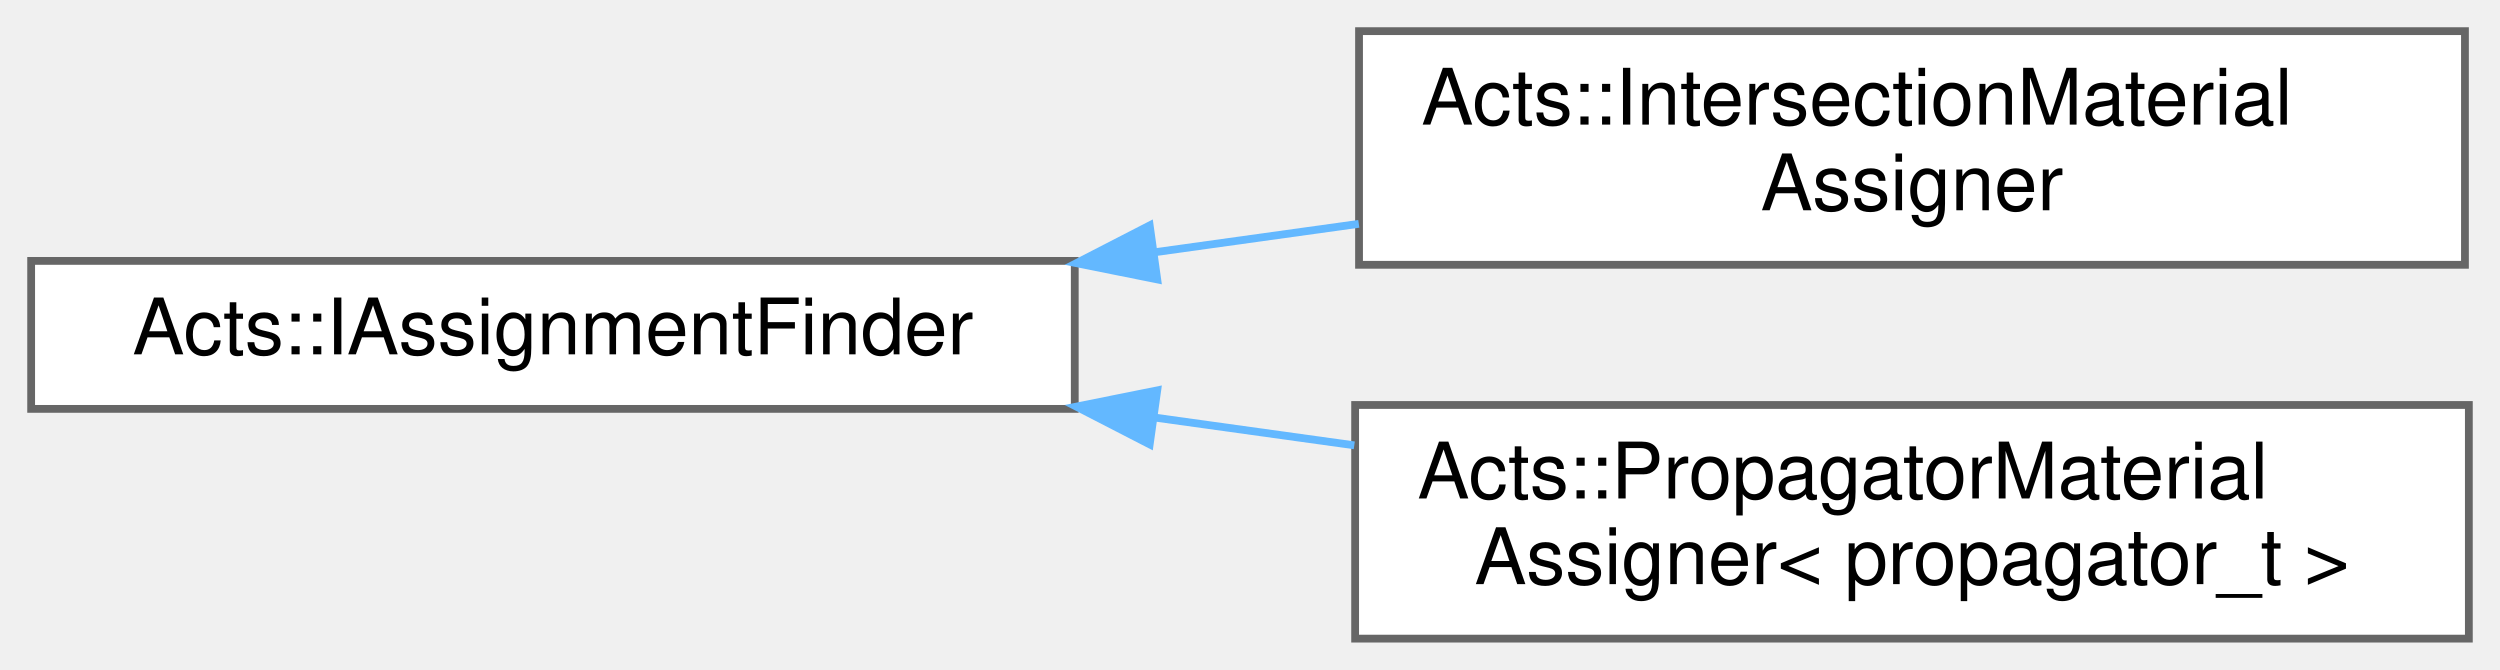
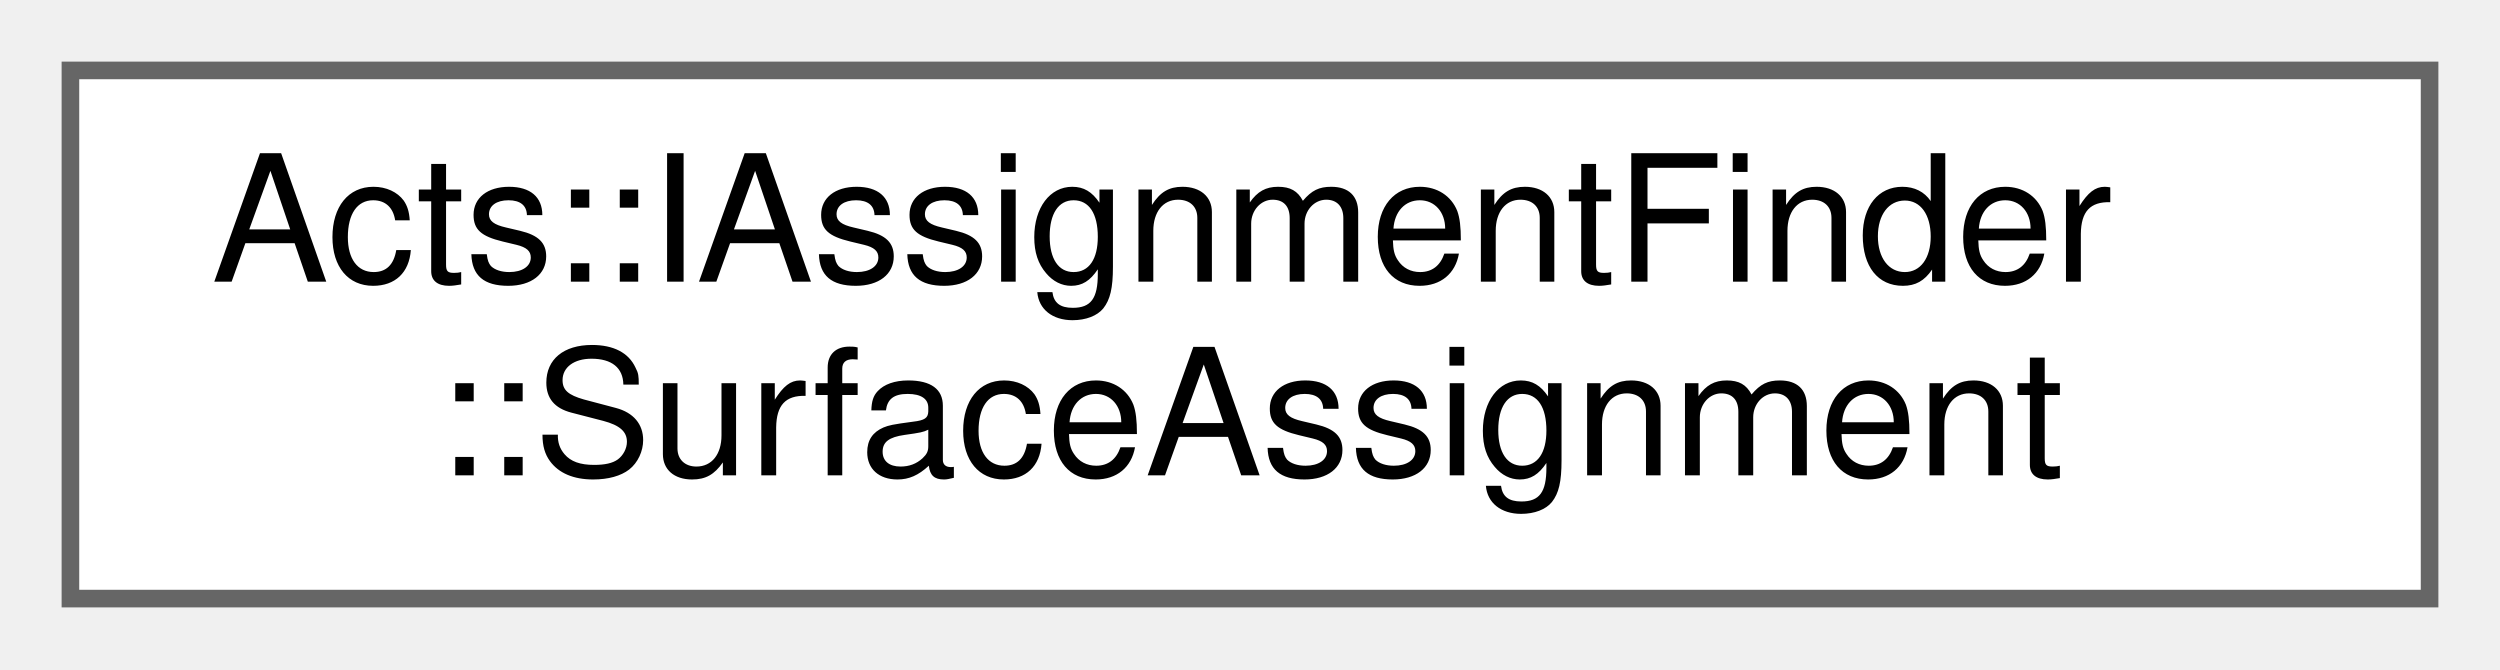
- <svg xmlns="http://www.w3.org/2000/svg" xmlns:xlink="http://www.w3.org/1999/xlink" width="321pt" height="86pt" viewBox="0.00 0.00 321.00 86.00">
-   <g id="graph0" class="graph" transform="scale(1 1) rotate(0) translate(4 82)">
+ <svg xmlns="http://www.w3.org/2000/svg" xmlns:xlink="http://www.w3.org/1999/xlink" width="142pt" height="38pt" viewBox="0.00 0.00 142.00 38.00">
+   <g id="graph0" class="graph" transform="scale(1 1) rotate(0) translate(4 34)">
    <g id="Node000000" class="node">
      <g id="a_Node000000">
-         <a xlink:href="class_acts_1_1_i_assignment_finder.html" target="_top" xlink:title="Interface for the material mapping that seeks the possible assignment candidates for the material int...">
-           <polygon fill="white" stroke="#666666" points="134,-48.5 0,-48.5 0,-29.5 134,-29.5 134,-48.5" />
-           <text text-anchor="middle" x="67" y="-36.5" font-family="Helvetica,sans-Serif" font-size="10.00">Acts::IAssignmentFinder</text>
-         </a>
-       </g>
-     </g>
-     <g id="Node000001" class="node">
-       <g id="a_Node000001">
-         <a xlink:href="class_acts_1_1_intersection_material_assigner.html" target="_top" xlink:title="A purely intersection based material assigner on a trial and error basis.">
-           <polygon fill="white" stroke="#666666" points="312.5,-78 170.5,-78 170.5,-48 312.5,-48 312.5,-78" />
-           <text text-anchor="start" x="178.5" y="-66" font-family="Helvetica,sans-Serif" font-size="10.00">Acts::IntersectionMaterial</text>
-           <text text-anchor="middle" x="241.5" y="-55" font-family="Helvetica,sans-Serif" font-size="10.00">Assigner</text>
-         </a>
-       </g>
-     </g>
-     <g id="edge93_Node000000_Node000001" class="edge">
-       <g id="a_edge93_Node000000_Node000001">
-         <a xlink:title=" ">
-           <path fill="none" stroke="#63b8ff" d="M144.33,-49.62C153.02,-50.83 161.86,-52.06 170.47,-53.26" />
-           <polygon fill="#63b8ff" stroke="#63b8ff" points="144.59,-46.12 134.2,-48.21 143.62,-53.06 144.59,-46.12" />
-         </a>
-       </g>
-     </g>
-     <g id="Node000002" class="node">
-       <g id="a_Node000002">
-         <a xlink:href="class_acts_1_1_propagator_material_assigner.html" target="_top" xlink:title="A Propagator based material assigner that uses the navigation and transport of the propagator to assi...">
-           <polygon fill="white" stroke="#666666" points="313,-30 170,-30 170,0 313,0 313,-30" />
-           <text text-anchor="start" x="178" y="-18" font-family="Helvetica,sans-Serif" font-size="10.00">Acts::PropagatorMaterial</text>
-           <text text-anchor="middle" x="241.5" y="-7" font-family="Helvetica,sans-Serif" font-size="10.00">Assigner&lt; propagator_t &gt;</text>
-         </a>
-       </g>
-     </g>
-     <g id="edge94_Node000000_Node000002" class="edge">
-       <g id="a_edge94_Node000000_Node000002">
-         <a xlink:title=" ">
-           <path fill="none" stroke="#63b8ff" d="M144.16,-28.4C152.72,-27.21 161.41,-26 169.89,-24.82" />
-           <polygon fill="#63b8ff" stroke="#63b8ff" points="143.62,-24.94 134.2,-29.79 144.59,-31.88 143.62,-24.94" />
+         <a xlink:href="struct_acts_1_1_i_assignment_finder_1_1_surface_assignment.html" target="_top" xlink:title="SurfaceAssignment is a surface, a position and a direction.">
+           <polygon fill="white" stroke="#666666" points="134,-30 0,-30 0,0 134,0 134,-30" />
+           <text text-anchor="start" x="8" y="-18" font-family="Helvetica,sans-Serif" font-size="10.00">Acts::IAssignmentFinder</text>
+           <text text-anchor="middle" x="67" y="-7" font-family="Helvetica,sans-Serif" font-size="10.00">::SurfaceAssignment</text>
        </a>
      </g>
    </g>
  </g>
</svg>
